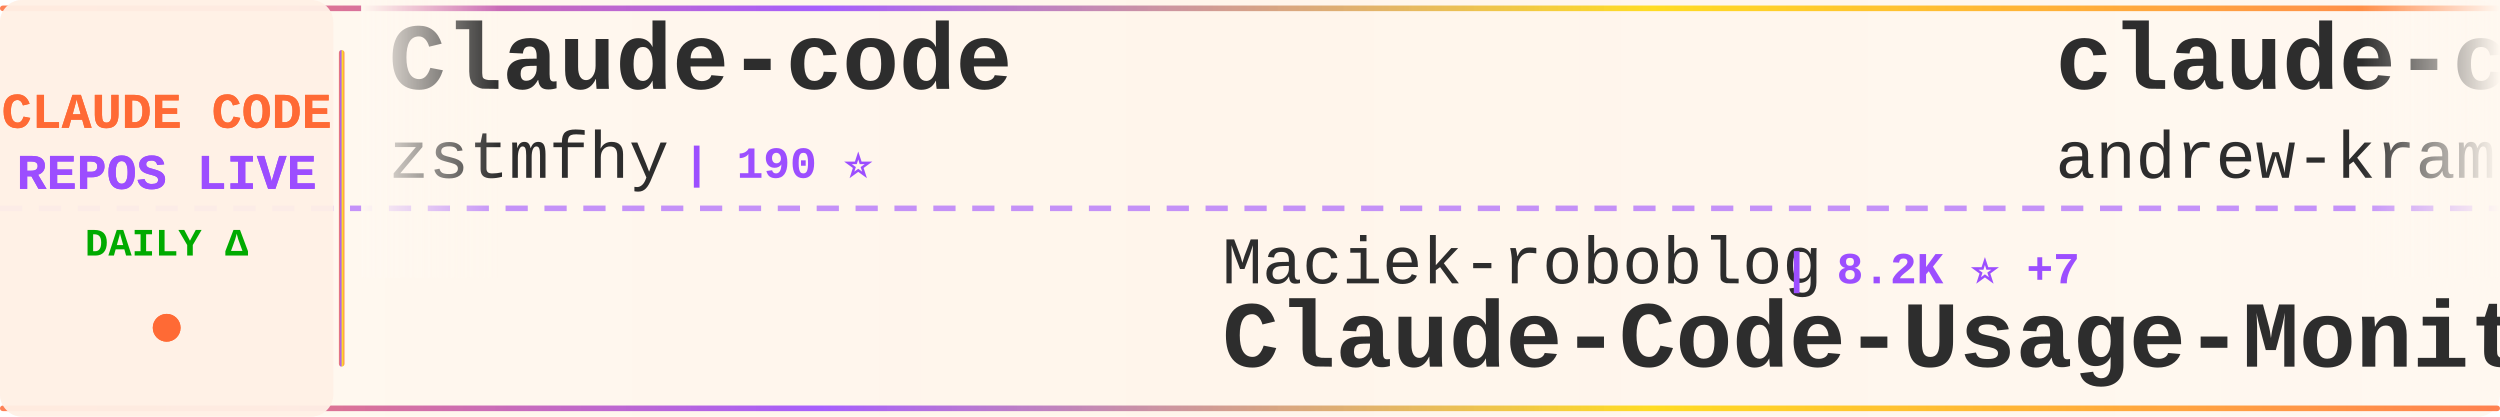
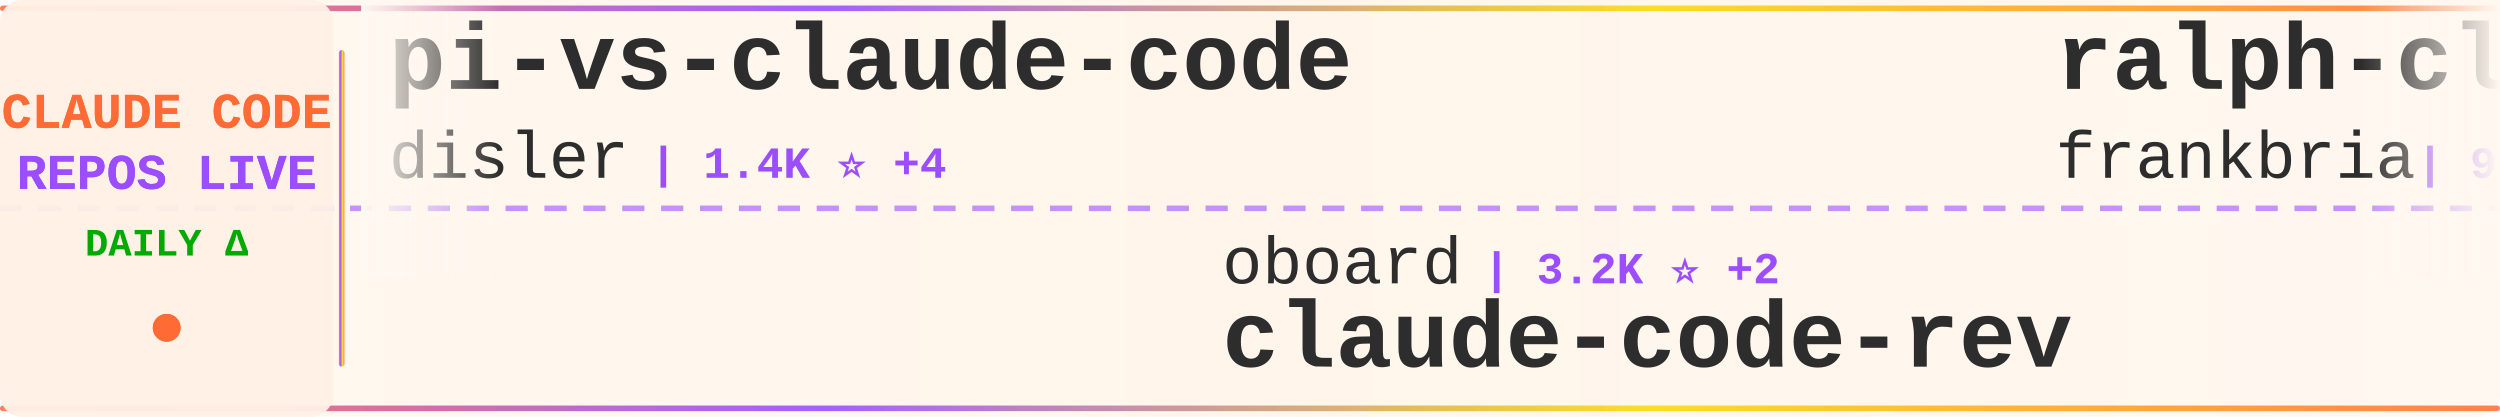
<svg xmlns="http://www.w3.org/2000/svg" width="900" height="150">
  <defs>
    <linearGradient id="tickerBg" x1="0%" y1="0%" x2="100%" y2="0%">
      <stop offset="0%" style="stop-color:#fff8f0;stop-opacity:0.98" />
      <stop offset="50%" style="stop-color:#fff5eb;stop-opacity:1" />
      <stop offset="100%" style="stop-color:#fff8f0;stop-opacity:0.98" />
    </linearGradient>
    <linearGradient id="borderGrad" x1="0%" y1="0%" x2="100%" y2="0%">
      <stop offset="0%" style="stop-color:#FF6B35;stop-opacity:0.85">
        <animate attributeName="stop-opacity" values="0.85;1;0.85" dur="2s" repeatCount="indefinite" />
      </stop>
      <stop offset="33%" style="stop-color:#9C4EFF;stop-opacity:0.9">
        <animate attributeName="stop-opacity" values="0.9;1;0.9" dur="2.2s" repeatCount="indefinite" />
      </stop>
      <stop offset="66%" style="stop-color:#FFD700;stop-opacity:0.85">
        <animate attributeName="stop-opacity" values="0.85;1;0.85" dur="1.8s" repeatCount="indefinite" />
      </stop>
      <stop offset="100%" style="stop-color:#FF6B35;stop-opacity:0.85">
        <animate attributeName="stop-opacity" values="0.85;1;0.85" dur="2s" repeatCount="indefinite" />
      </stop>
    </linearGradient>
    <filter id="textGlow">
      <feGaussianBlur stdDeviation="0.15" result="coloredBlur" />
      <feMerge>
        <feMergeNode in="coloredBlur" />
        <feMergeNode in="SourceGraphic" />
      </feMerge>
    </filter>
    <filter id="metricGlow">
      <feGaussianBlur stdDeviation="0.2" result="coloredBlur" />
      <feMerge>
        <feMergeNode in="coloredBlur" />
        <feMergeNode in="SourceGraphic" />
      </feMerge>
    </filter>
    <linearGradient id="leftFade" x1="0%" y1="0%" x2="100%" y2="0%">
      <stop offset="0%" style="stop-color:#fff8f0;stop-opacity:1" />
      <stop offset="100%" style="stop-color:#fff8f0;stop-opacity:0" />
    </linearGradient>
    <linearGradient id="rightFade" x1="0%" y1="0%" x2="100%" y2="0%">
      <stop offset="0%" style="stop-color:#fff8f0;stop-opacity:0" />
      <stop offset="100%" style="stop-color:#fff8f0;stop-opacity:1" />
    </linearGradient>
  </defs>
  <rect width="900" height="150" fill="url(#tickerBg)" rx="8" />
  <rect x="0" y="2" width="900" height="2" fill="url(#borderGrad)" rx="1" />
  <rect x="0" y="146" width="900" height="2" fill="url(#borderGrad)" rx="1" />
  <line x1="0" y1="75" x2="900" y2="75" stroke="#9C4EFF" stroke-width="2" stroke-dasharray="8 6" opacity="0.6" />
  <rect x="0" y="0" width="120" height="150" fill="#fff0e6" opacity="0.95" rx="8" />
  <text x="60" y="46" font-family="'Courier New', monospace" font-size="18" font-weight="bold" fill="#FF6B35" text-anchor="middle" filter="url(#textGlow)">
    CLAUDE CODE
  </text>
  <text x="60" y="68" font-family="'Courier New', monospace" font-size="18" font-weight="bold" fill="#9C4EFF" text-anchor="middle" filter="url(#textGlow)">
    REPOS LIVE
  </text>
  <text x="60" y="92" font-family="'Courier New', monospace" font-size="14" font-weight="bold" fill="#00aa00" text-anchor="middle">
    DAILY Δ
  </text>
  <circle cx="60" cy="118" r="5" fill="#FF6B35" filter="url(#metricGlow)">
    <animate attributeName="r" values="4;6;4" dur="1.5s" repeatCount="indefinite" />
    <animate attributeName="opacity" values="0.6;1;0.6" dur="1.5s" repeatCount="indefinite" />
  </circle>
  <rect x="122" y="18" width="2" height="114" fill="url(#borderGrad)" rx="1" />
  <clipPath id="tickerClip">
    <rect x="130" y="0" width="770" height="150" />
  </clipPath>
  <g clip-path="url(#tickerClip)">
    <g id="tickerItems">
      <animateTransform attributeName="transform" attributeType="XML" type="translate" from="0 0" to="-3000 0" dur="54s" repeatCount="indefinite" />
      <g transform="translate(0, 0)">
-         <text x="140" y="32" font-family="'Courier New', monospace" font-size="34" font-weight="bold" fill="#2d2d2d">Claude-code</text>
-         <text x="140" y="64" font-family="'Courier New', monospace" font-size="24" font-weight="normal" fill="#2d2d2d" opacity="1.0">zstmfhy</text>
-         <text x="246" y="64" font-family="'Courier New', monospace" font-size="16" font-weight="bold" fill="#9C4EFF"> | 190 ⭐</text>
+         <text x="140" y="32" font-family="'Courier New', monospace" font-size="34" font-weight="bold" fill="#2d2d2d">pi-vs-claude-code</text>
+         <text x="140" y="64" font-family="'Courier New', monospace" font-size="24" font-weight="normal" fill="#2d2d2d" opacity="1.0">disler</text>
+         <text x="234" y="64" font-family="'Courier New', monospace" font-size="16" font-weight="bold" fill="#9C4EFF"> | 1.4K ⭐ +4</text>
      </g>
      <g transform="translate(300, 0)">
-         <text x="140" y="102" font-family="'Courier New', monospace" font-size="24" font-weight="normal" fill="#2d2d2d" opacity="1.0">Maciek-roboblog</text>
-         <text x="342" y="102" font-family="'Courier New', monospace" font-size="16" font-weight="bold" fill="#9C4EFF"> | 8.2K ⭐ +7</text>
-         <text x="140" y="132" font-family="'Courier New', monospace" font-size="34" font-weight="bold" fill="#2d2d2d">Claude-Code-Usage-Monito...</text>
+         <text x="140" y="102" font-family="'Courier New', monospace" font-size="24" font-weight="normal" fill="#2d2d2d" opacity="1.0">oboard</text>
+         <text x="234" y="102" font-family="'Courier New', monospace" font-size="16" font-weight="bold" fill="#9C4EFF"> | 3.2K ⭐ +2</text>
+         <text x="140" y="132" font-family="'Courier New', monospace" font-size="34" font-weight="bold" fill="#2d2d2d">claude-code-rev</text>
      </g>
      <g transform="translate(600, 0)">
-         <text x="140" y="32" font-family="'Courier New', monospace" font-size="34" font-weight="bold" fill="#2d2d2d">claude-code-source-build</text>
-         <text x="140" y="64" font-family="'Courier New', monospace" font-size="24" font-weight="normal" fill="#2d2d2d" opacity="1.0">andrew-kramer-inno</text>
-         <text x="378" y="64" font-family="'Courier New', monospace" font-size="16" font-weight="bold" fill="#9C4EFF"> | 591 ⭐</text>
+         <text x="140" y="32" font-family="'Courier New', monospace" font-size="34" font-weight="bold" fill="#2d2d2d">ralph-claude-code</text>
+         <text x="140" y="64" font-family="'Courier New', monospace" font-size="24" font-weight="normal" fill="#2d2d2d" opacity="1.0">frankbria</text>
+         <text x="270" y="64" font-family="'Courier New', monospace" font-size="16" font-weight="bold" fill="#9C4EFF"> | 9.3K ⭐ +10</text>
      </g>
      <g transform="translate(900, 0)">
-         <text x="140" y="102" font-family="'Courier New', monospace" font-size="24" font-weight="normal" fill="#2d2d2d" opacity="1.0">sugyan</text>
-         <text x="234" y="102" font-family="'Courier New', monospace" font-size="16" font-weight="bold" fill="#9C4EFF"> | 1.1K ⭐</text>
-         <text x="140" y="132" font-family="'Courier New', monospace" font-size="34" font-weight="bold" fill="#2d2d2d">claude-code-webui</text>
+         <text x="140" y="102" font-family="'Courier New', monospace" font-size="24" font-weight="normal" fill="#2d2d2d" opacity="1.0">alirezarezvani</text>
+         <text x="330" y="102" font-family="'Courier New', monospace" font-size="16" font-weight="bold" fill="#9C4EFF"> | 17.9K ⭐ +75</text>
+         <text x="140" y="132" font-family="'Courier New', monospace" font-size="34" font-weight="bold" fill="#2d2d2d">claude-skills</text>
      </g>
      <g transform="translate(1200, 0)">
+         <text x="140" y="32" font-family="'Courier New', monospace" font-size="34" font-weight="bold" fill="#2d2d2d">claude-code-local</text>
+         <text x="140" y="64" font-family="'Courier New', monospace" font-size="24" font-weight="normal" fill="#2d2d2d" opacity="1.0">nicedreamzapp</text>
+         <text x="318" y="64" font-family="'Courier New', monospace" font-size="16" font-weight="bold" fill="#9C4EFF"> | 2.8K ⭐ +7</text>
+       </g>
+       <g transform="translate(1500, 0)">
+         <text x="140" y="102" font-family="'Courier New', monospace" font-size="24" font-weight="normal" fill="#2d2d2d" opacity="1.0">anthropics</text>
+         <text x="282" y="102" font-family="'Courier New', monospace" font-size="16" font-weight="bold" fill="#9C4EFF"> | 8.0K ⭐ +13</text>
+         <text x="140" y="132" font-family="'Courier New', monospace" font-size="34" font-weight="bold" fill="#2d2d2d">claude-code-action</text>
+       </g>
+       <g transform="translate(1800, 0)">
        <text x="140" y="32" font-family="'Courier New', monospace" font-size="34" font-weight="bold" fill="#2d2d2d">antigravity-awesome-skil...</text>
        <text x="140" y="64" font-family="'Courier New', monospace" font-size="24" font-weight="normal" fill="#2d2d2d" opacity="1.0">sickn33</text>
-         <text x="246" y="64" font-family="'Courier New', monospace" font-size="16" font-weight="bold" fill="#9C4EFF"> | 40.5K ⭐ +131</text>
-       </g>
-       <g transform="translate(1500, 0)">
-         <text x="140" y="102" font-family="'Courier New', monospace" font-size="24" font-weight="normal" fill="#2d2d2d" opacity="1.0">alejandrobalderas</text>
-         <text x="366" y="102" font-family="'Courier New', monospace" font-size="16" font-weight="bold" fill="#9C4EFF"> | 2.2K ⭐ +1</text>
-         <text x="140" y="132" font-family="'Courier New', monospace" font-size="34" font-weight="bold" fill="#2d2d2d">claude-code-from-source</text>
-       </g>
-       <g transform="translate(1800, 0)">
-         <text x="140" y="32" font-family="'Courier New', monospace" font-size="34" font-weight="bold" fill="#2d2d2d">claude-code-cli</text>
-         <text x="140" y="64" font-family="'Courier New', monospace" font-size="24" font-weight="normal" fill="#2d2d2d" opacity="1.0">huangserva</text>
-         <text x="282" y="64" font-family="'Courier New', monospace" font-size="16" font-weight="bold" fill="#9C4EFF"> | 603 ⭐ +1</text>
+         <text x="246" y="64" font-family="'Courier New', monospace" font-size="16" font-weight="bold" fill="#9C4EFF"> | 40.6K ⭐ +137</text>
      </g>
      <g transform="translate(2100, 0)">
-         <text x="140" y="102" font-family="'Courier New', monospace" font-size="24" font-weight="normal" fill="#2d2d2d" opacity="1.0">Yuyz0112</text>
-         <text x="258" y="102" font-family="'Courier New', monospace" font-size="16" font-weight="bold" fill="#9C4EFF"> | 2.4K ⭐ +2</text>
-         <text x="140" y="132" font-family="'Courier New', monospace" font-size="34" font-weight="bold" fill="#2d2d2d">claude-code-reverse</text>
+         <text x="140" y="102" font-family="'Courier New', monospace" font-size="24" font-weight="normal" fill="#2d2d2d" opacity="1.0">AprilNEA</text>
+         <text x="258" y="102" font-family="'Courier New', monospace" font-size="16" font-weight="bold" fill="#9C4EFF"> | 387 ⭐ +2</text>
+         <text x="140" y="132" font-family="'Courier New', monospace" font-size="34" font-weight="bold" fill="#2d2d2d">claude-code-source</text>
      </g>
      <g transform="translate(2400, 0)">
-         <text x="140" y="32" font-family="'Courier New', monospace" font-size="34" font-weight="bold" fill="#2d2d2d">claude-code-rust</text>
-         <text x="140" y="64" font-family="'Courier New', monospace" font-size="24" font-weight="normal" fill="#2d2d2d" opacity="1.0">lorryjovens-hub</text>
-         <text x="342" y="64" font-family="'Courier New', monospace" font-size="16" font-weight="bold" fill="#9C4EFF"> | 1.6K ⭐ +2</text>
+         <text x="140" y="32" font-family="'Courier New', monospace" font-size="34" font-weight="bold" fill="#2d2d2d">Claude-Code</text>
+         <text x="140" y="64" font-family="'Courier New', monospace" font-size="24" font-weight="normal" fill="#2d2d2d" opacity="1.0">pengchengneo</text>
+         <text x="306" y="64" font-family="'Courier New', monospace" font-size="16" font-weight="bold" fill="#9C4EFF"> | 1.5K ⭐ +5</text>
      </g>
      <g transform="translate(2700, 0)">
        <text x="140" y="102" font-family="'Courier New', monospace" font-size="24" font-weight="normal" fill="#2d2d2d" opacity="1.0">ykdojo</text>
-         <text x="234" y="102" font-family="'Courier New', monospace" font-size="16" font-weight="bold" fill="#9C4EFF"> | 8.7K ⭐ +14</text>
+         <text x="234" y="102" font-family="'Courier New', monospace" font-size="16" font-weight="bold" fill="#9C4EFF"> | 8.7K ⭐ +13</text>
        <text x="140" y="132" font-family="'Courier New', monospace" font-size="34" font-weight="bold" fill="#2d2d2d">claude-code-tips</text>
      </g>
      <g transform="translate(3000, 0)">
-         <text x="140" y="32" font-family="'Courier New', monospace" font-size="34" font-weight="bold" fill="#2d2d2d">Claude-code</text>
-         <text x="140" y="64" font-family="'Courier New', monospace" font-size="24" font-weight="normal" fill="#2d2d2d" opacity="1.0">zstmfhy</text>
-         <text x="246" y="64" font-family="'Courier New', monospace" font-size="16" font-weight="bold" fill="#9C4EFF"> | 190 ⭐</text>
+         <text x="140" y="32" font-family="'Courier New', monospace" font-size="34" font-weight="bold" fill="#2d2d2d">pi-vs-claude-code</text>
+         <text x="140" y="64" font-family="'Courier New', monospace" font-size="24" font-weight="normal" fill="#2d2d2d" opacity="1.0">disler</text>
+         <text x="234" y="64" font-family="'Courier New', monospace" font-size="16" font-weight="bold" fill="#9C4EFF"> | 1.4K ⭐ +4</text>
      </g>
      <g transform="translate(3300, 0)">
-         <text x="140" y="102" font-family="'Courier New', monospace" font-size="24" font-weight="normal" fill="#2d2d2d" opacity="1.0">Maciek-roboblog</text>
-         <text x="342" y="102" font-family="'Courier New', monospace" font-size="16" font-weight="bold" fill="#9C4EFF"> | 8.2K ⭐ +7</text>
-         <text x="140" y="132" font-family="'Courier New', monospace" font-size="34" font-weight="bold" fill="#2d2d2d">Claude-Code-Usage-Monito...</text>
+         <text x="140" y="102" font-family="'Courier New', monospace" font-size="24" font-weight="normal" fill="#2d2d2d" opacity="1.0">oboard</text>
+         <text x="234" y="102" font-family="'Courier New', monospace" font-size="16" font-weight="bold" fill="#9C4EFF"> | 3.2K ⭐ +2</text>
+         <text x="140" y="132" font-family="'Courier New', monospace" font-size="34" font-weight="bold" fill="#2d2d2d">claude-code-rev</text>
      </g>
      <g transform="translate(3600, 0)">
-         <text x="140" y="32" font-family="'Courier New', monospace" font-size="34" font-weight="bold" fill="#2d2d2d">claude-code-source-build</text>
-         <text x="140" y="64" font-family="'Courier New', monospace" font-size="24" font-weight="normal" fill="#2d2d2d" opacity="1.0">andrew-kramer-inno</text>
-         <text x="378" y="64" font-family="'Courier New', monospace" font-size="16" font-weight="bold" fill="#9C4EFF"> | 591 ⭐</text>
+         <text x="140" y="32" font-family="'Courier New', monospace" font-size="34" font-weight="bold" fill="#2d2d2d">ralph-claude-code</text>
+         <text x="140" y="64" font-family="'Courier New', monospace" font-size="24" font-weight="normal" fill="#2d2d2d" opacity="1.0">frankbria</text>
+         <text x="270" y="64" font-family="'Courier New', monospace" font-size="16" font-weight="bold" fill="#9C4EFF"> | 9.3K ⭐ +10</text>
      </g>
      <g transform="translate(3900, 0)">
-         <text x="140" y="102" font-family="'Courier New', monospace" font-size="24" font-weight="normal" fill="#2d2d2d" opacity="1.0">sugyan</text>
-         <text x="234" y="102" font-family="'Courier New', monospace" font-size="16" font-weight="bold" fill="#9C4EFF"> | 1.1K ⭐</text>
-         <text x="140" y="132" font-family="'Courier New', monospace" font-size="34" font-weight="bold" fill="#2d2d2d">claude-code-webui</text>
+         <text x="140" y="102" font-family="'Courier New', monospace" font-size="24" font-weight="normal" fill="#2d2d2d" opacity="1.0">alirezarezvani</text>
+         <text x="330" y="102" font-family="'Courier New', monospace" font-size="16" font-weight="bold" fill="#9C4EFF"> | 17.9K ⭐ +75</text>
+         <text x="140" y="132" font-family="'Courier New', monospace" font-size="34" font-weight="bold" fill="#2d2d2d">claude-skills</text>
      </g>
    </g>
  </g>
  <rect x="130" y="0" width="50" height="100" fill="url(#leftFade)" />
  <rect x="850" y="0" width="50" height="100" fill="url(#rightFade)" />
</svg>
